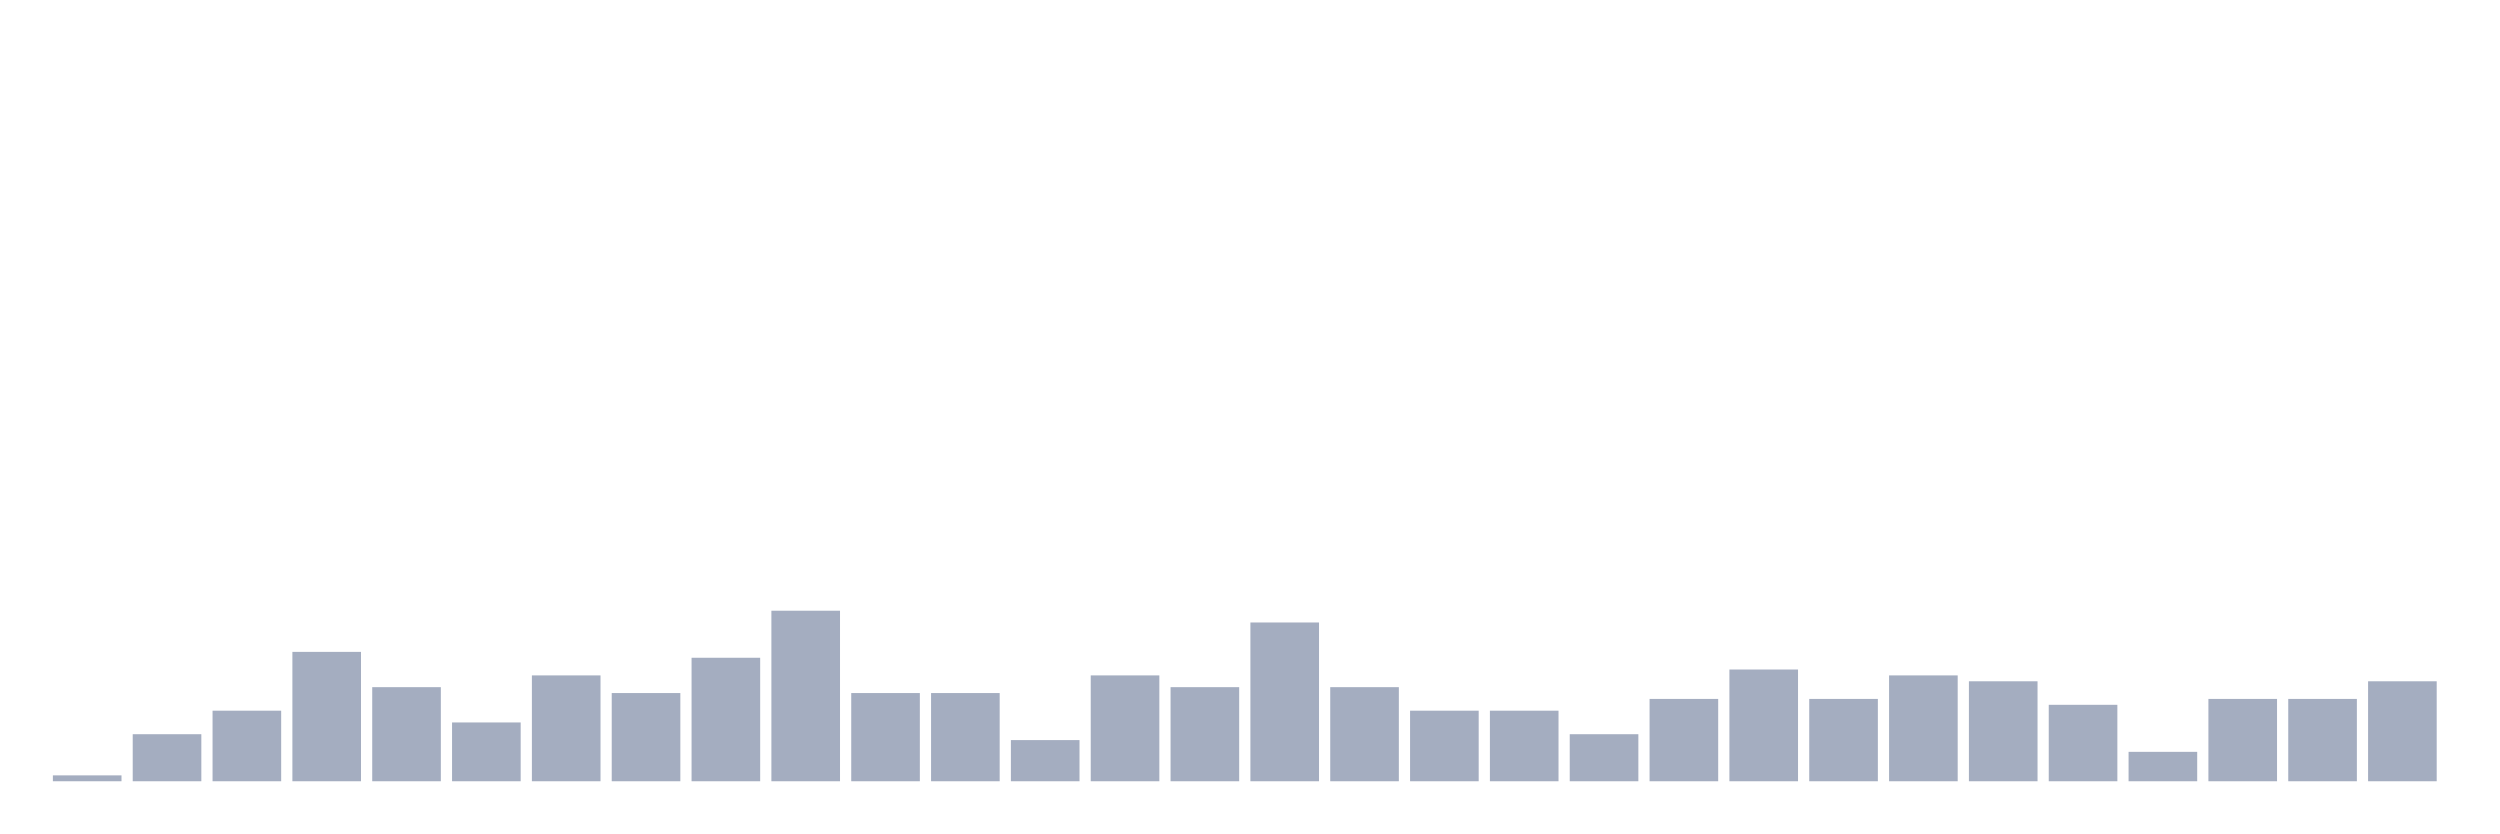
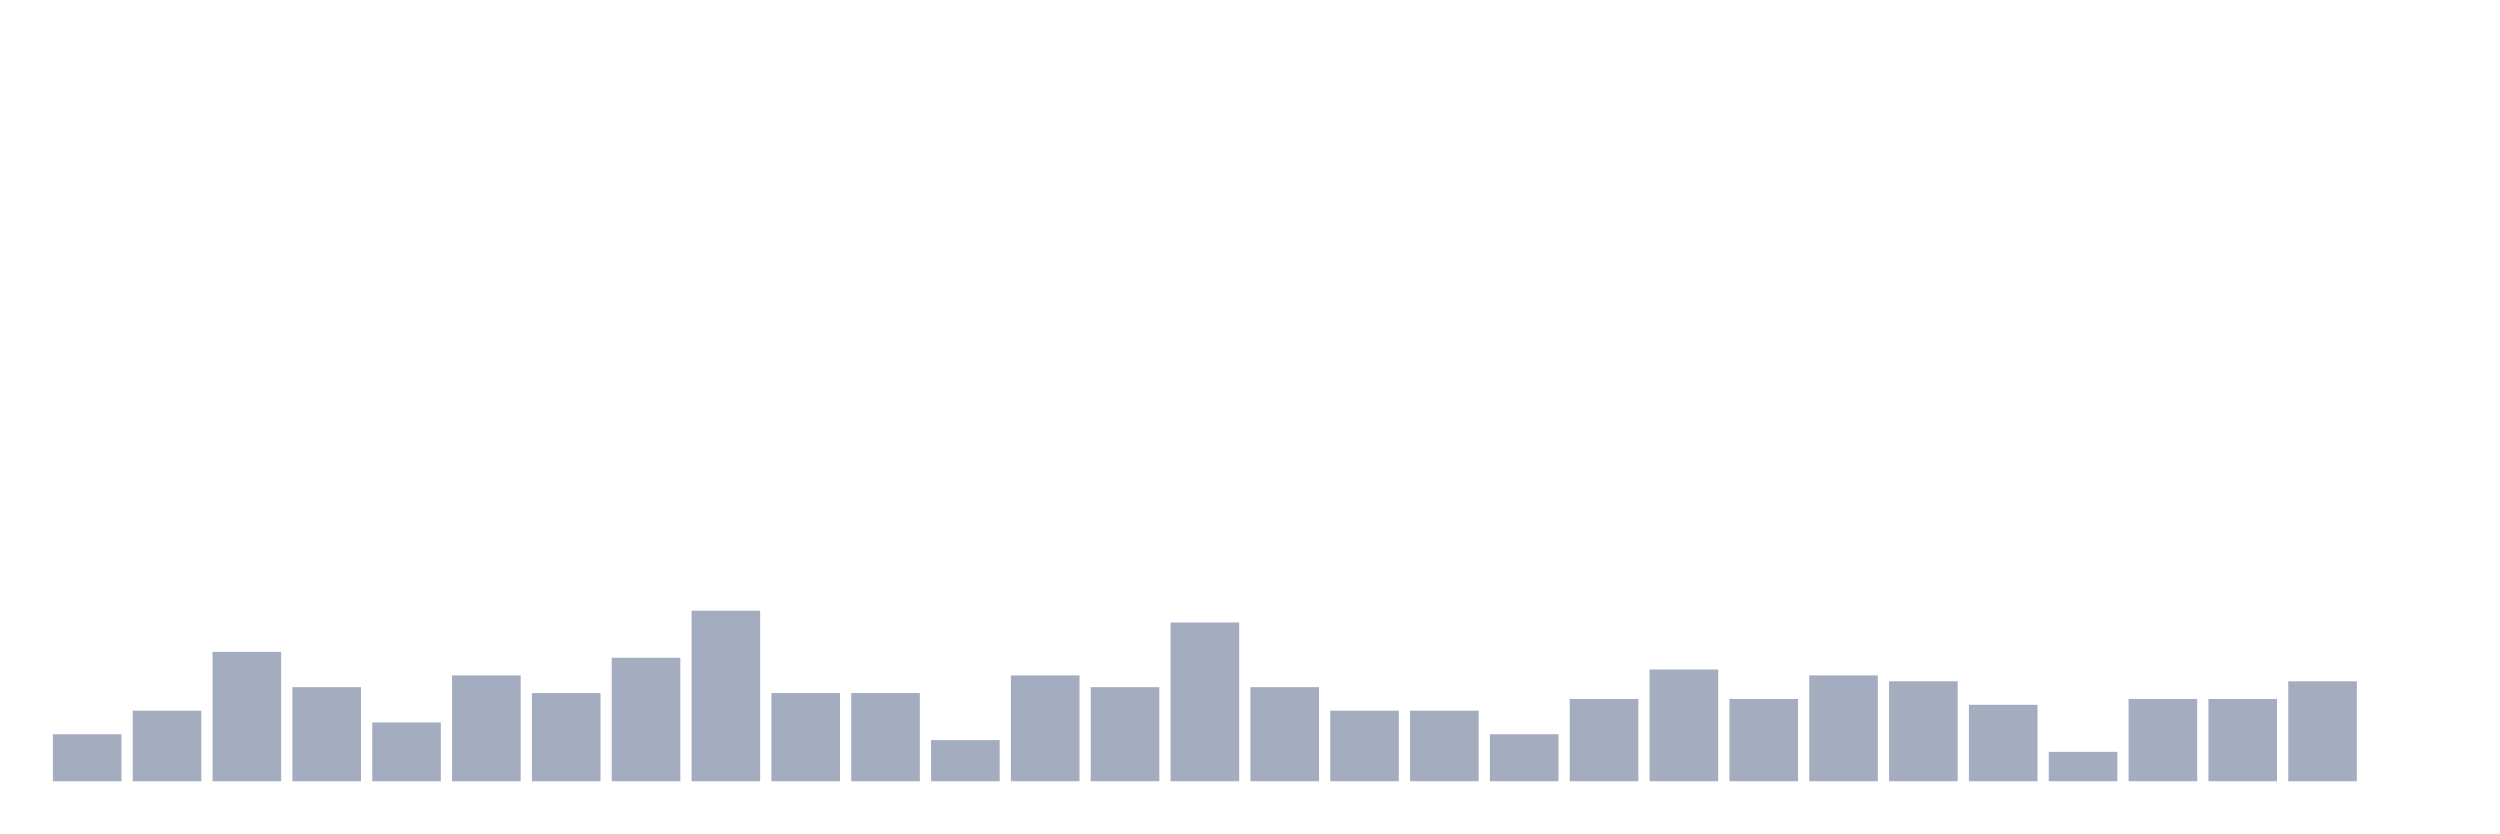
<svg xmlns="http://www.w3.org/2000/svg" viewBox="0 0 480 160">
  <g transform="translate(10,10)">
-     <rect class="bar" x="0.153" width="13.175" y="138.871" height="1.129" fill="rgb(164,173,192)" />
-     <rect class="bar" x="15.482" width="13.175" y="130.968" height="9.032" fill="rgb(164,173,192)" />
-     <rect class="bar" x="30.81" width="13.175" y="126.452" height="13.548" fill="rgb(164,173,192)" />
-     <rect class="bar" x="46.138" width="13.175" y="115.161" height="24.839" fill="rgb(164,173,192)" />
-     <rect class="bar" x="61.466" width="13.175" y="121.935" height="18.065" fill="rgb(164,173,192)" />
-     <rect class="bar" x="76.794" width="13.175" y="128.71" height="11.29" fill="rgb(164,173,192)" />
-     <rect class="bar" x="92.123" width="13.175" y="119.677" height="20.323" fill="rgb(164,173,192)" />
-     <rect class="bar" x="107.451" width="13.175" y="123.065" height="16.935" fill="rgb(164,173,192)" />
-     <rect class="bar" x="122.779" width="13.175" y="116.29" height="23.71" fill="rgb(164,173,192)" />
-     <rect class="bar" x="138.107" width="13.175" y="107.258" height="32.742" fill="rgb(164,173,192)" />
+     <rect class="bar" x="0.153" width="13.175" y="130.968" height="9.032" fill="rgb(164,173,192)" />
+     <rect class="bar" x="15.482" width="13.175" y="126.452" height="13.548" fill="rgb(164,173,192)" />
+     <rect class="bar" x="30.81" width="13.175" y="115.161" height="24.839" fill="rgb(164,173,192)" />
+     <rect class="bar" x="46.138" width="13.175" y="121.935" height="18.065" fill="rgb(164,173,192)" />
+     <rect class="bar" x="61.466" width="13.175" y="128.71" height="11.29" fill="rgb(164,173,192)" />
+     <rect class="bar" x="76.794" width="13.175" y="119.677" height="20.323" fill="rgb(164,173,192)" />
+     <rect class="bar" x="92.123" width="13.175" y="123.065" height="16.935" fill="rgb(164,173,192)" />
+     <rect class="bar" x="107.451" width="13.175" y="116.29" height="23.71" fill="rgb(164,173,192)" />
+     <rect class="bar" x="122.779" width="13.175" y="107.258" height="32.742" fill="rgb(164,173,192)" />
+     <rect class="bar" x="138.107" width="13.175" y="123.065" height="16.935" fill="rgb(164,173,192)" />
    <rect class="bar" x="153.436" width="13.175" y="123.065" height="16.935" fill="rgb(164,173,192)" />
-     <rect class="bar" x="168.764" width="13.175" y="123.065" height="16.935" fill="rgb(164,173,192)" />
-     <rect class="bar" x="184.092" width="13.175" y="132.097" height="7.903" fill="rgb(164,173,192)" />
-     <rect class="bar" x="199.42" width="13.175" y="119.677" height="20.323" fill="rgb(164,173,192)" />
-     <rect class="bar" x="214.748" width="13.175" y="121.935" height="18.065" fill="rgb(164,173,192)" />
-     <rect class="bar" x="230.077" width="13.175" y="109.516" height="30.484" fill="rgb(164,173,192)" />
-     <rect class="bar" x="245.405" width="13.175" y="121.935" height="18.065" fill="rgb(164,173,192)" />
+     <rect class="bar" x="168.764" width="13.175" y="132.097" height="7.903" fill="rgb(164,173,192)" />
+     <rect class="bar" x="184.092" width="13.175" y="119.677" height="20.323" fill="rgb(164,173,192)" />
+     <rect class="bar" x="199.42" width="13.175" y="121.935" height="18.065" fill="rgb(164,173,192)" />
+     <rect class="bar" x="214.748" width="13.175" y="109.516" height="30.484" fill="rgb(164,173,192)" />
+     <rect class="bar" x="230.077" width="13.175" y="121.935" height="18.065" fill="rgb(164,173,192)" />
+     <rect class="bar" x="245.405" width="13.175" y="126.452" height="13.548" fill="rgb(164,173,192)" />
    <rect class="bar" x="260.733" width="13.175" y="126.452" height="13.548" fill="rgb(164,173,192)" />
-     <rect class="bar" x="276.061" width="13.175" y="126.452" height="13.548" fill="rgb(164,173,192)" />
-     <rect class="bar" x="291.39" width="13.175" y="130.968" height="9.032" fill="rgb(164,173,192)" />
-     <rect class="bar" x="306.718" width="13.175" y="124.194" height="15.806" fill="rgb(164,173,192)" />
-     <rect class="bar" x="322.046" width="13.175" y="118.548" height="21.452" fill="rgb(164,173,192)" />
-     <rect class="bar" x="337.374" width="13.175" y="124.194" height="15.806" fill="rgb(164,173,192)" />
-     <rect class="bar" x="352.702" width="13.175" y="119.677" height="20.323" fill="rgb(164,173,192)" />
-     <rect class="bar" x="368.031" width="13.175" y="120.806" height="19.194" fill="rgb(164,173,192)" />
-     <rect class="bar" x="383.359" width="13.175" y="125.323" height="14.677" fill="rgb(164,173,192)" />
-     <rect class="bar" x="398.687" width="13.175" y="134.355" height="5.645" fill="rgb(164,173,192)" />
+     <rect class="bar" x="276.061" width="13.175" y="130.968" height="9.032" fill="rgb(164,173,192)" />
+     <rect class="bar" x="291.39" width="13.175" y="124.194" height="15.806" fill="rgb(164,173,192)" />
+     <rect class="bar" x="306.718" width="13.175" y="118.548" height="21.452" fill="rgb(164,173,192)" />
+     <rect class="bar" x="322.046" width="13.175" y="124.194" height="15.806" fill="rgb(164,173,192)" />
+     <rect class="bar" x="337.374" width="13.175" y="119.677" height="20.323" fill="rgb(164,173,192)" />
+     <rect class="bar" x="352.702" width="13.175" y="120.806" height="19.194" fill="rgb(164,173,192)" />
+     <rect class="bar" x="368.031" width="13.175" y="125.323" height="14.677" fill="rgb(164,173,192)" />
+     <rect class="bar" x="383.359" width="13.175" y="134.355" height="5.645" fill="rgb(164,173,192)" />
+     <rect class="bar" x="398.687" width="13.175" y="124.194" height="15.806" fill="rgb(164,173,192)" />
    <rect class="bar" x="414.015" width="13.175" y="124.194" height="15.806" fill="rgb(164,173,192)" />
-     <rect class="bar" x="429.344" width="13.175" y="124.194" height="15.806" fill="rgb(164,173,192)" />
-     <rect class="bar" x="444.672" width="13.175" y="120.806" height="19.194" fill="rgb(164,173,192)" />
+     <rect class="bar" x="429.344" width="13.175" y="120.806" height="19.194" fill="rgb(164,173,192)" />
+     <rect class="bar" x="444.672" width="13.175" y="140" height="0" fill="rgb(164,173,192)" />
  </g>
</svg>
